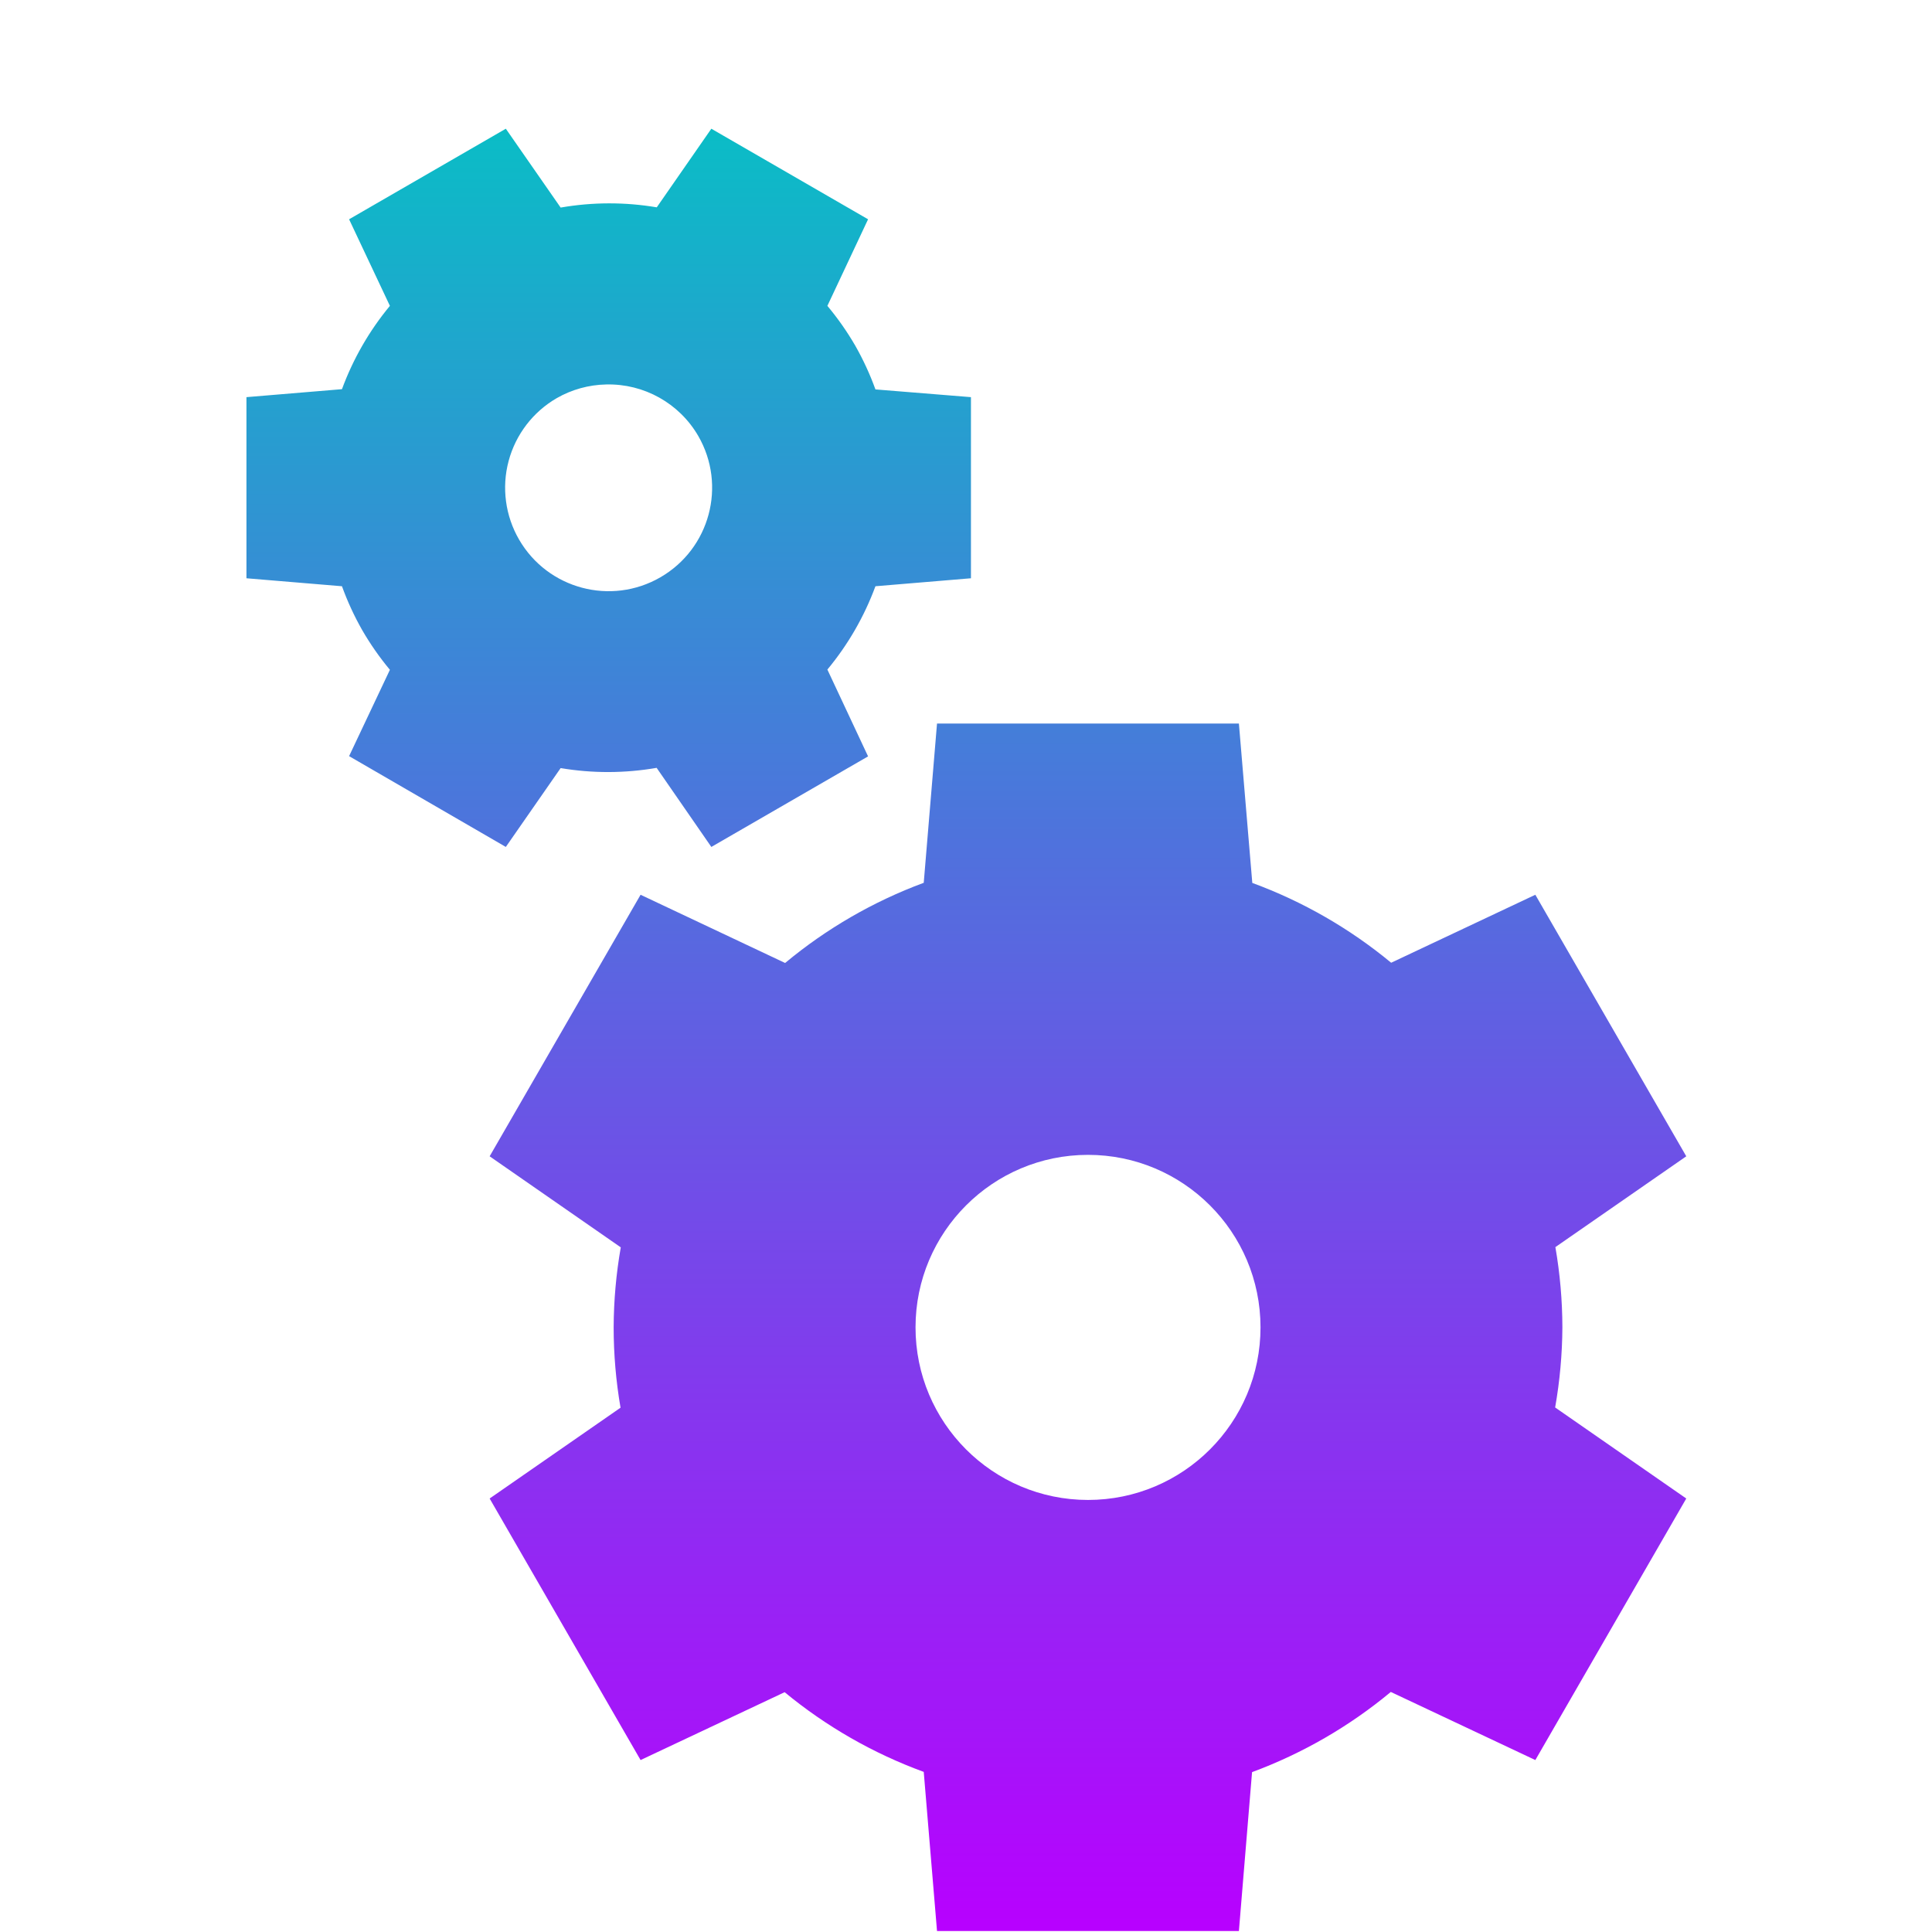
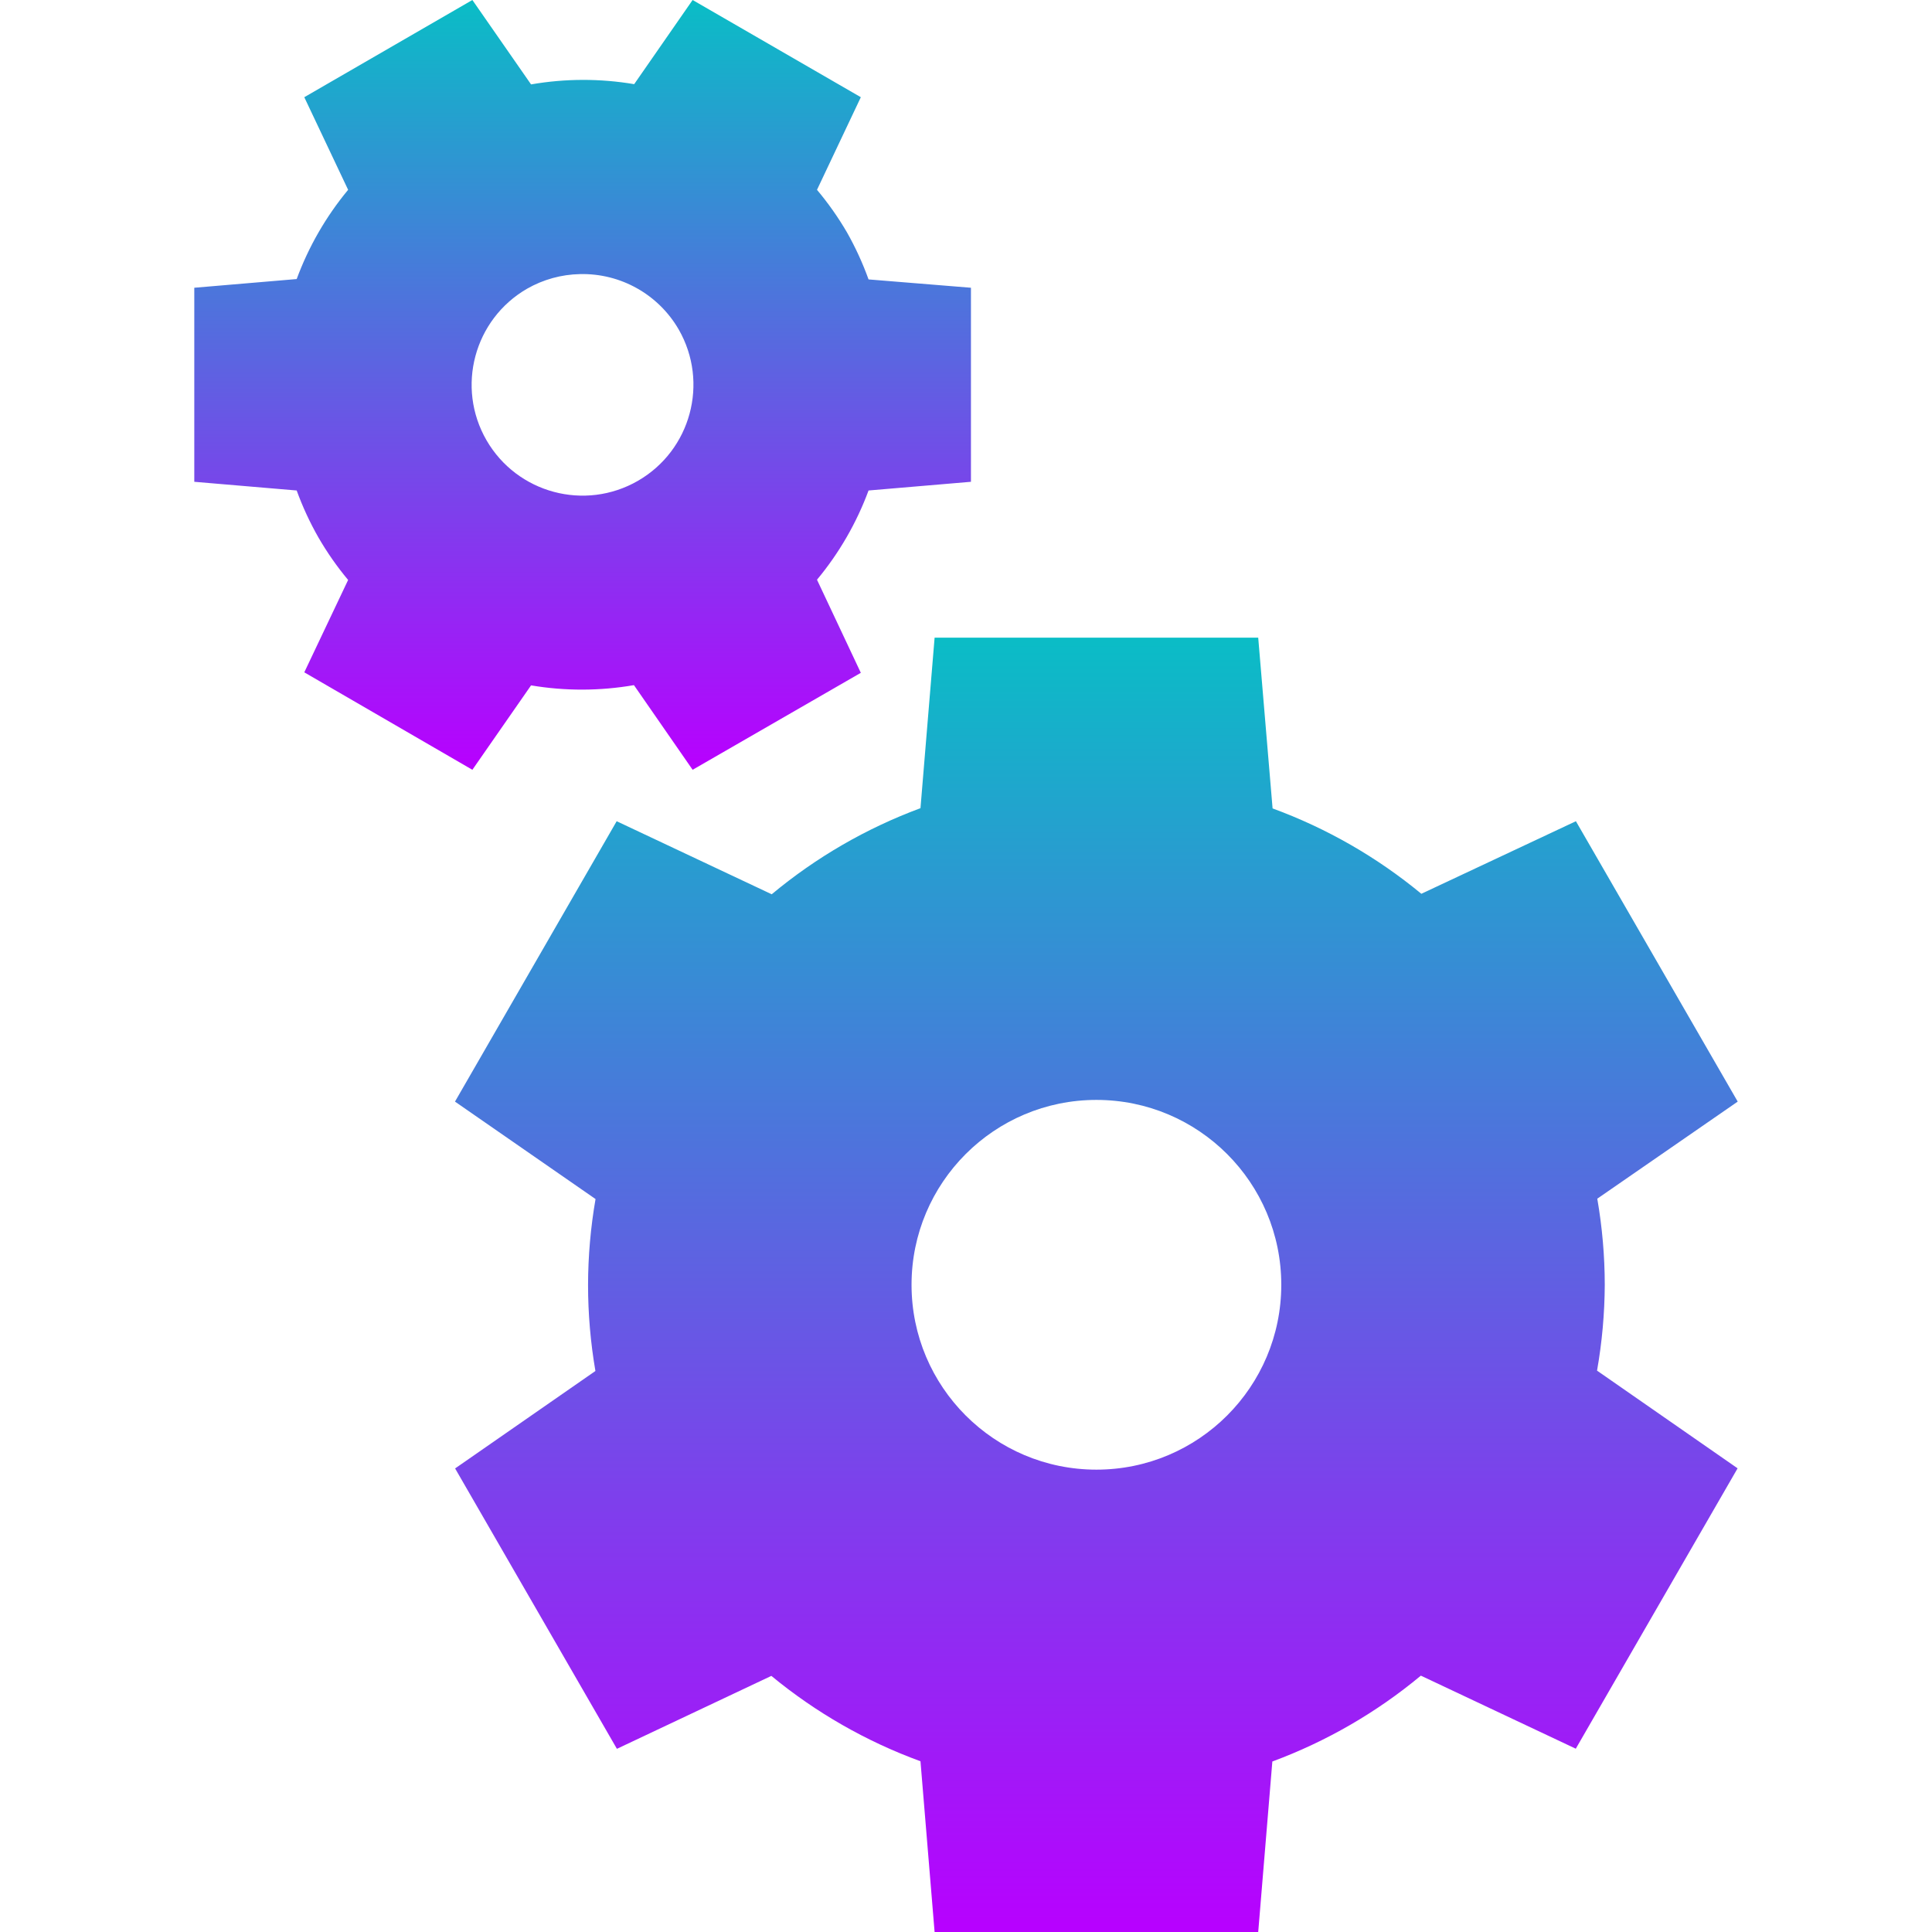
- <svg xmlns="http://www.w3.org/2000/svg" width="16" height="16" version="1.1">
+ <svg xmlns="http://www.w3.org/2000/svg" width="16" height="16" version="1.1" id="svg29">
  <defs>
    <style id="current-color-scheme" type="text/css">
-    .ColorScheme-Text { color: #0abdc6; } .ColorScheme-Highlight { color: #1AD6AB; }
-   </style>
+          .ColorScheme-Text { color: #0abdc6; } .ColorScheme-Highlight { color:#5294e2; }
+       </style>
    <linearGradient id="arrongin" x1="0%" x2="0%" y1="0%" y2="100%">
-       <stop offset="0%" stop-color="#dd9b44" stop-opacity="1" />
-       <stop offset="100%" stop-color="#ad6c16" stop-opacity="1" />
+       <stop offset="0%" style="stop-color:#dd9b44; stop-opacity:1" />
+       <stop offset="100%" style="stop-color:#ad6c16; stop-opacity:1" />
    </linearGradient>
    <linearGradient id="aurora" x1="0%" x2="0%" y1="0%" y2="100%">
-       <stop offset="0%" stop-color="#09D4DF" stop-opacity="1" />
-       <stop offset="100%" stop-color="#9269F4" stop-opacity="1" />
-     </linearGradient>
-     <linearGradient id="cyberblue" x1="0%" x2="0%" y1="0%" y2="100%">
-       <stop offset="0%" stop-color="#07B3FF" stop-opacity="1" />
-       <stop offset="100%" stop-color="#007DE8" stop-opacity="1" />
+       <stop offset="0%" style="stop-color:#09D4DF; stop-opacity:1" />
+       <stop offset="100%" style="stop-color:#9269F4; stop-opacity:1" />
    </linearGradient>
    <linearGradient id="cyberneon" x1="0%" x2="0%" y1="0%" y2="100%">
-       <stop offset="0%" stop-color="#0abdc6" stop-opacity="1" />
-       <stop offset="100%" stop-color="#ea00d9" stop-opacity="1" />
+       <stop offset="0" style="stop-color:#0abdc6; stop-opacity:1" />
+       <stop offset="1" style="stop-color:#ea00d9; stop-opacity:1" />
    </linearGradient>
    <linearGradient id="fitdance" x1="0%" x2="0%" y1="0%" y2="100%">
-       <stop offset="0%" stop-color="#1AD6AB" stop-opacity="1" />
-       <stop offset="100%" stop-color="#329DB6" stop-opacity="1" />
+       <stop offset="0%" style="stop-color:#1AD6AB; stop-opacity:1" />
+       <stop offset="100%" style="stop-color:#329DB6; stop-opacity:1" />
    </linearGradient>
    <linearGradient id="oomox" x1="0%" x2="0%" y1="0%" y2="100%">
-       <stop offset="0%" stop-color="#0abdc6" stop-opacity="1" />
-       <stop offset="100%" stop-color="#b800ff" stop-opacity="1" />
+       <stop offset="0%" style="stop-color:#0abdc6; stop-opacity:1" />
+       <stop offset="100%" style="stop-color:#b800ff; stop-opacity:1" />
    </linearGradient>
    <linearGradient id="rainblue" x1="0%" x2="0%" y1="0%" y2="100%">
-       <stop offset="0%" stop-color="#00F260" stop-opacity="1" />
-       <stop offset="100%" stop-color="#0575E6" stop-opacity="1" />
-     </linearGradient>
-     <linearGradient id="redcarbon" x1="0%" x2="0%" y1="0%" y2="100%">
-       <stop offset="0%" stop-color="#FF6D57" stop-opacity="1" />
-       <stop offset="50%" stop-color="#FF5160" stop-opacity="1" />
-       <stop offset="100%" stop-color="#F50F22" stop-opacity="1" />
+       <stop offset="0%" style="stop-color:#00F260; stop-opacity:1" />
+       <stop offset="100%" style="stop-color:#0575E6; stop-opacity:1" />
    </linearGradient>
    <linearGradient id="sunrise" x1="0%" x2="0%" y1="0%" y2="100%">
-       <stop offset="0%" stop-color="#FF8501" stop-opacity="1" />
-       <stop offset="100%" stop-color="#FFCB01" stop-opacity="1" />
+       <stop offset="0%" style="stop-color: #FF8501; stop-opacity:1" />
+       <stop offset="100%" style="stop-color: #FFCB01; stop-opacity:1" />
    </linearGradient>
    <linearGradient id="telinkrin" x1="0%" x2="0%" y1="0%" y2="100%">
-       <stop offset="0%" stop-color="#b2ced6" stop-opacity="1" />
-       <stop offset="100%" stop-color="#6da5b7" stop-opacity="1" />
+       <stop offset="0%" style="stop-color: #b2ced6; stop-opacity:1" />
+       <stop offset="100%" style="stop-color: #6da5b7; stop-opacity:1" />
    </linearGradient>
    <linearGradient id="60spsycho" x1="0%" x2="0%" y1="0%" y2="100%">
-       <stop offset="0%" stop-color="#df5940" stop-opacity="1" />
-       <stop offset="25%" stop-color="#d8d15f" stop-opacity="1" />
-       <stop offset="50%" stop-color="#e9882a" stop-opacity="1" />
-       <stop offset="100%" stop-color="#279362" stop-opacity="1" />
+       <stop offset="0%" style="stop-color: #df5940; stop-opacity:1" />
+       <stop offset="25%" style="stop-color: #d8d15f; stop-opacity:1" />
+       <stop offset="50%" style="stop-color: #e9882a; stop-opacity:1" />
+       <stop offset="100%" style="stop-color: #279362; stop-opacity:1" />
    </linearGradient>
    <linearGradient id="90ssummer" x1="0%" x2="0%" y1="0%" y2="100%">
-       <stop offset="0%" stop-color="#f618c7" stop-opacity="1" />
-       <stop offset="20%" stop-color="#94ffab" stop-opacity="1" />
-       <stop offset="50%" stop-color="#fbfd54" stop-opacity="1" />
-       <stop offset="100%" stop-color="#0f83ae" stop-opacity="1" />
+       <stop offset="0%" style="stop-color: #f618c7; stop-opacity:1" />
+       <stop offset="20%" style="stop-color: #94ffab; stop-opacity:1" />
+       <stop offset="50%" style="stop-color: #fbfd54; stop-opacity:1" />
+       <stop offset="100%" style="stop-color: #0f83ae; stop-opacity:1" />
    </linearGradient>
  </defs>
-   <path fill="url(#oomox)" class="ColorScheme-Text" d="M 4.189 1.066 L 2.891 1.816 L 3.229 2.533 A 2.357 2.357 0 0 0 2.832 3.223 L 2.041 3.289 L 2.041 4.789 L 2.832 4.855 A 2.357 2.357 0 0 0 3 5.219 A 2.357 2.357 0 0 0 3.229 5.547 L 2.891 6.262 L 4.189 7.014 L 4.643 6.361 A 2.357 2.357 0 0 0 5.438 6.359 L 5.891 7.014 L 7.189 6.264 L 6.852 5.545 A 2.357 2.357 0 0 0 7.25 4.855 L 8.041 4.789 L 8.041 3.289 L 7.25 3.225 A 2.357 2.357 0 0 0 7.082 2.861 A 2.357 2.357 0 0 0 6.852 2.533 L 7.189 1.816 L 5.891 1.066 L 5.439 1.717 A 2.357 2.357 0 0 0 4.643 1.719 L 4.189 1.066 z M 5.02 3.184 A 0.857 0.857 0 0 1 5.783 3.611 A 0.857 0.857 0 0 1 5.469 4.781 A 0.857 0.857 0 0 1 4.299 4.469 A 0.857 0.857 0 0 1 4.611 3.297 A 0.857 0.857 0 0 1 5.02 3.184 z M 7.76 5.992 L 7.65 7.311 A 3.929 3.929 0 0 0 6.502 7.975 L 5.305 7.41 L 4.055 9.576 L 5.141 10.33 A 3.929 3.929 0 0 0 5.082 10.992 A 3.929 3.929 0 0 0 5.139 11.658 L 4.055 12.41 L 5.305 14.576 L 6.498 14.014 A 3.929 3.929 0 0 0 7.65 14.674 L 7.76 15.992 L 10.26 15.992 L 10.369 14.676 A 3.929 3.929 0 0 0 11.518 14.012 L 12.715 14.576 L 13.965 12.41 L 12.879 11.656 A 3.929 3.929 0 0 0 12.939 10.992 A 3.929 3.929 0 0 0 12.881 10.328 L 13.965 9.576 L 12.715 7.41 L 11.521 7.973 A 3.929 3.929 0 0 0 10.371 7.312 L 10.26 5.992 L 7.76 5.992 z M 9.01 9.564 A 1.429 1.429 0 0 1 10.439 10.992 A 1.429 1.429 0 0 1 9.01 12.422 A 1.429 1.429 0 0 1 7.582 10.992 A 1.429 1.429 0 0 1 9.01 9.564 z" />
+   <path style="fill:url(#oomox);stroke-width:1.072" d="M 7.74,5.281 7.623,6.693 A 4.211,4.211 0 0 0 6.391,7.406 L 5.107,6.801 3.768,9.123 4.932,9.93 a 4.211,4.211 0 0 0 -0.062,0.711 4.211,4.211 0 0 0 0.061,0.713 l -1.162,0.807 1.34,2.322 1.279,-0.604 A 4.211,4.211 0 0 0 7.623,14.586 L 7.74,16 h 2.68 l 0.117,-1.412 a 4.211,4.211 0 0 0 1.23,-0.711 l 1.283,0.605 1.34,-2.322 -1.164,-0.809 a 4.211,4.211 0 0 0 0.064,-0.711 4.211,4.211 0 0 0 -0.062,-0.713 L 14.391,9.123 13.051,6.801 11.771,7.402 A 4.211,4.211 0 0 0 10.539,6.695 L 10.42,5.281 Z m 1.34,3.828 a 1.531,1.531 0 0 1 1.531,1.531 1.531,1.531 0 0 1 -1.531,1.531 1.531,1.531 0 0 1 -1.531,-1.531 1.531,1.531 0 0 1 1.531,-1.531 z" id="path35" class="ColorScheme-Text" />
+   <path style="fill:url(#oomox);stroke-width:1.072" d="M 3.912,0 2.52,0.805 2.883,1.572 A 2.527,2.527 0 0 0 2.457,2.311 L 1.609,2.383 V 3.99 L 2.457,4.062 A 2.527,2.527 0 0 0 2.637,4.451 2.527,2.527 0 0 0 2.883,4.803 L 2.52,5.568 3.912,6.375 4.398,5.676 A 2.527,2.527 0 0 0 5.25,5.674 L 5.736,6.375 7.129,5.572 6.766,4.801 A 2.527,2.527 0 0 0 7.193,4.062 L 8.041,3.99 V 2.383 L 7.193,2.314 A 2.527,2.527 0 0 0 7.014,1.924 2.527,2.527 0 0 0 6.766,1.572 L 7.129,0.805 5.736,0 5.252,0.697 a 2.527,2.527 0 0 0 -0.854,0.002 z m 0.891,2.27 A 0.919,0.919 0 0 1 5.621,2.729 0.919,0.919 0 0 1 5.283,3.982 0.919,0.919 0 0 1 4.029,3.646 0.919,0.919 0 0 1 4.365,2.391 a 0.919,0.919 0 0 1 0.438,-0.121 z" id="path34" class="ColorScheme-Text" />
</svg>
